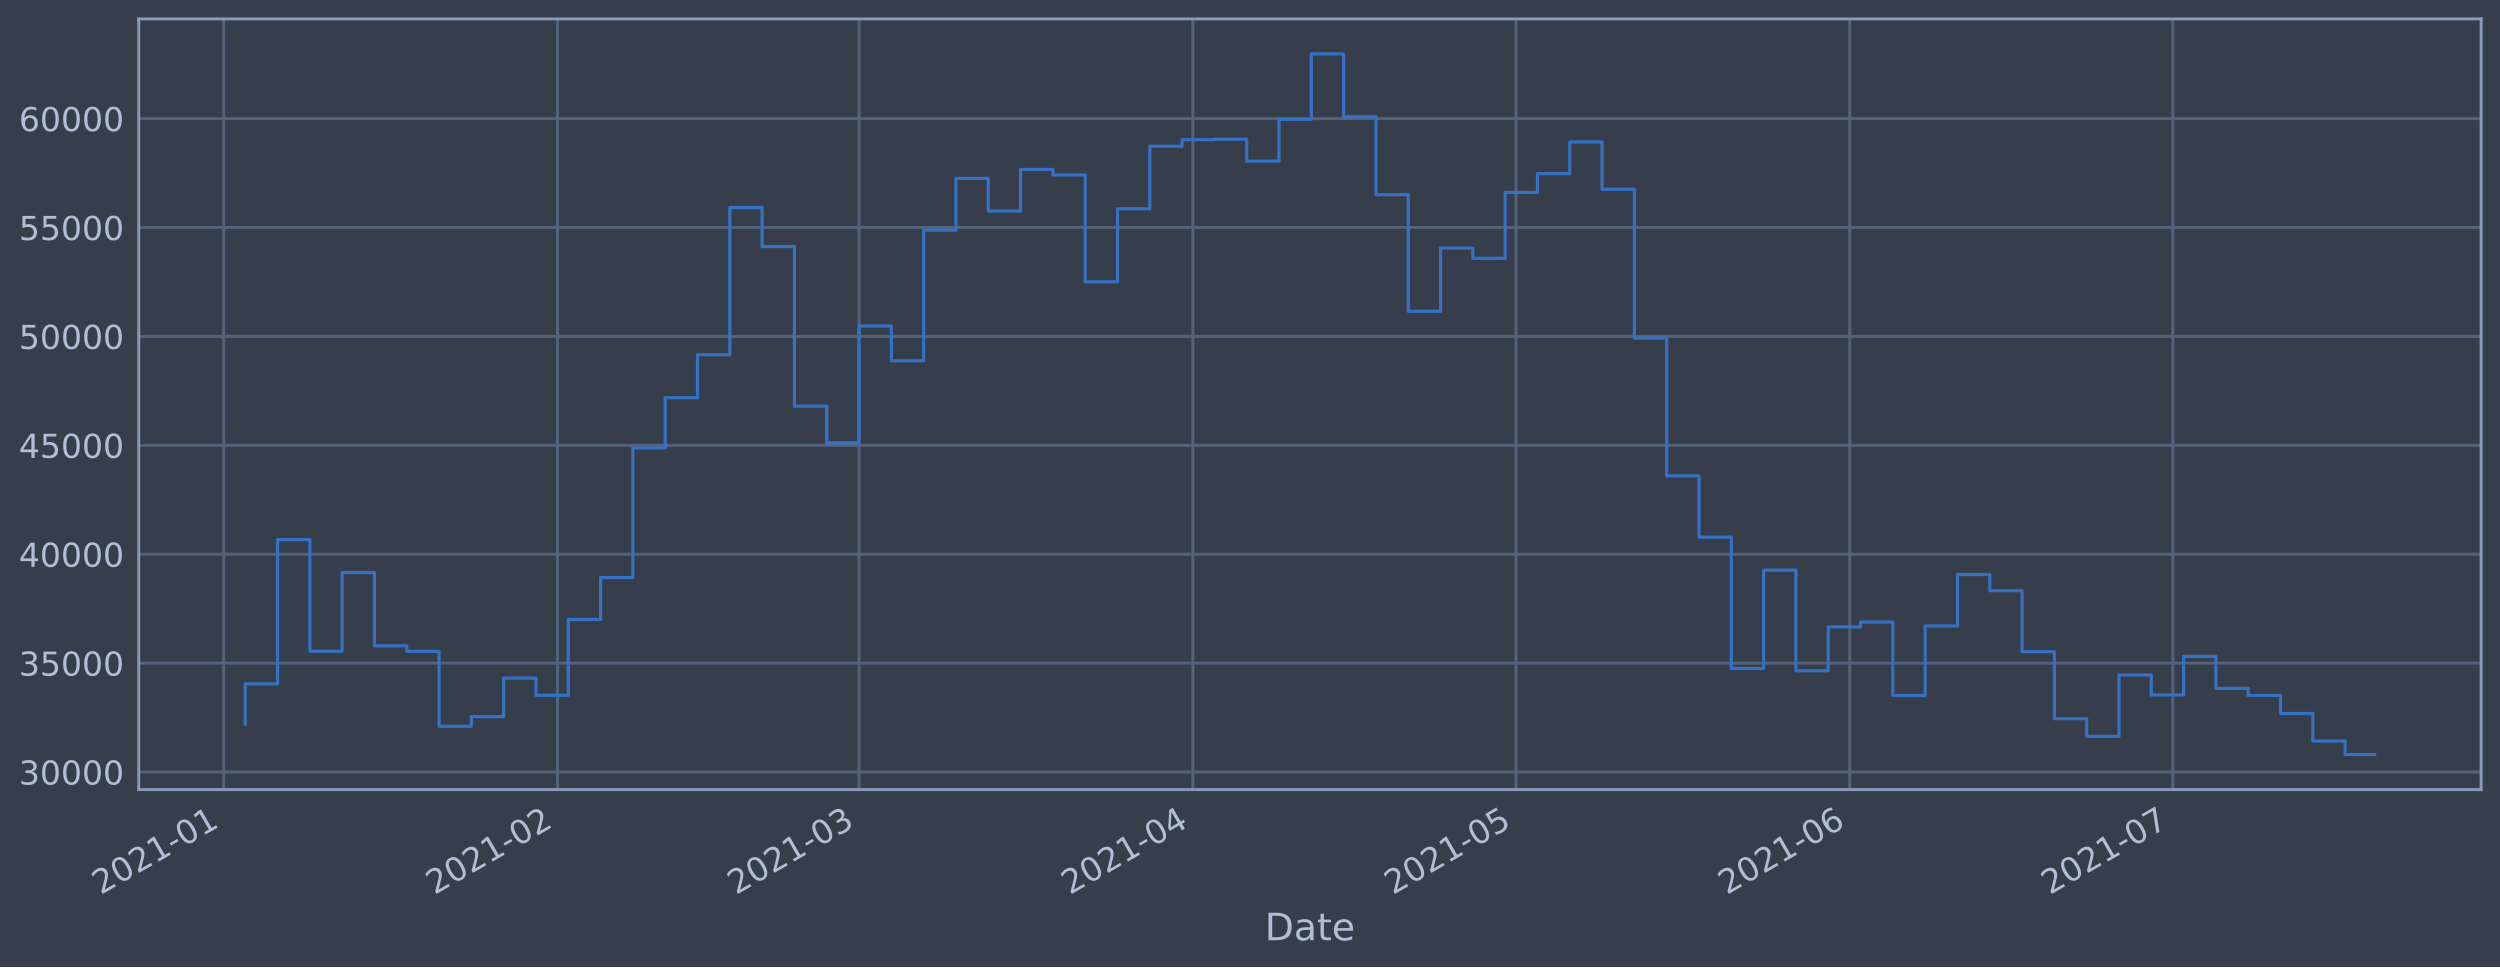
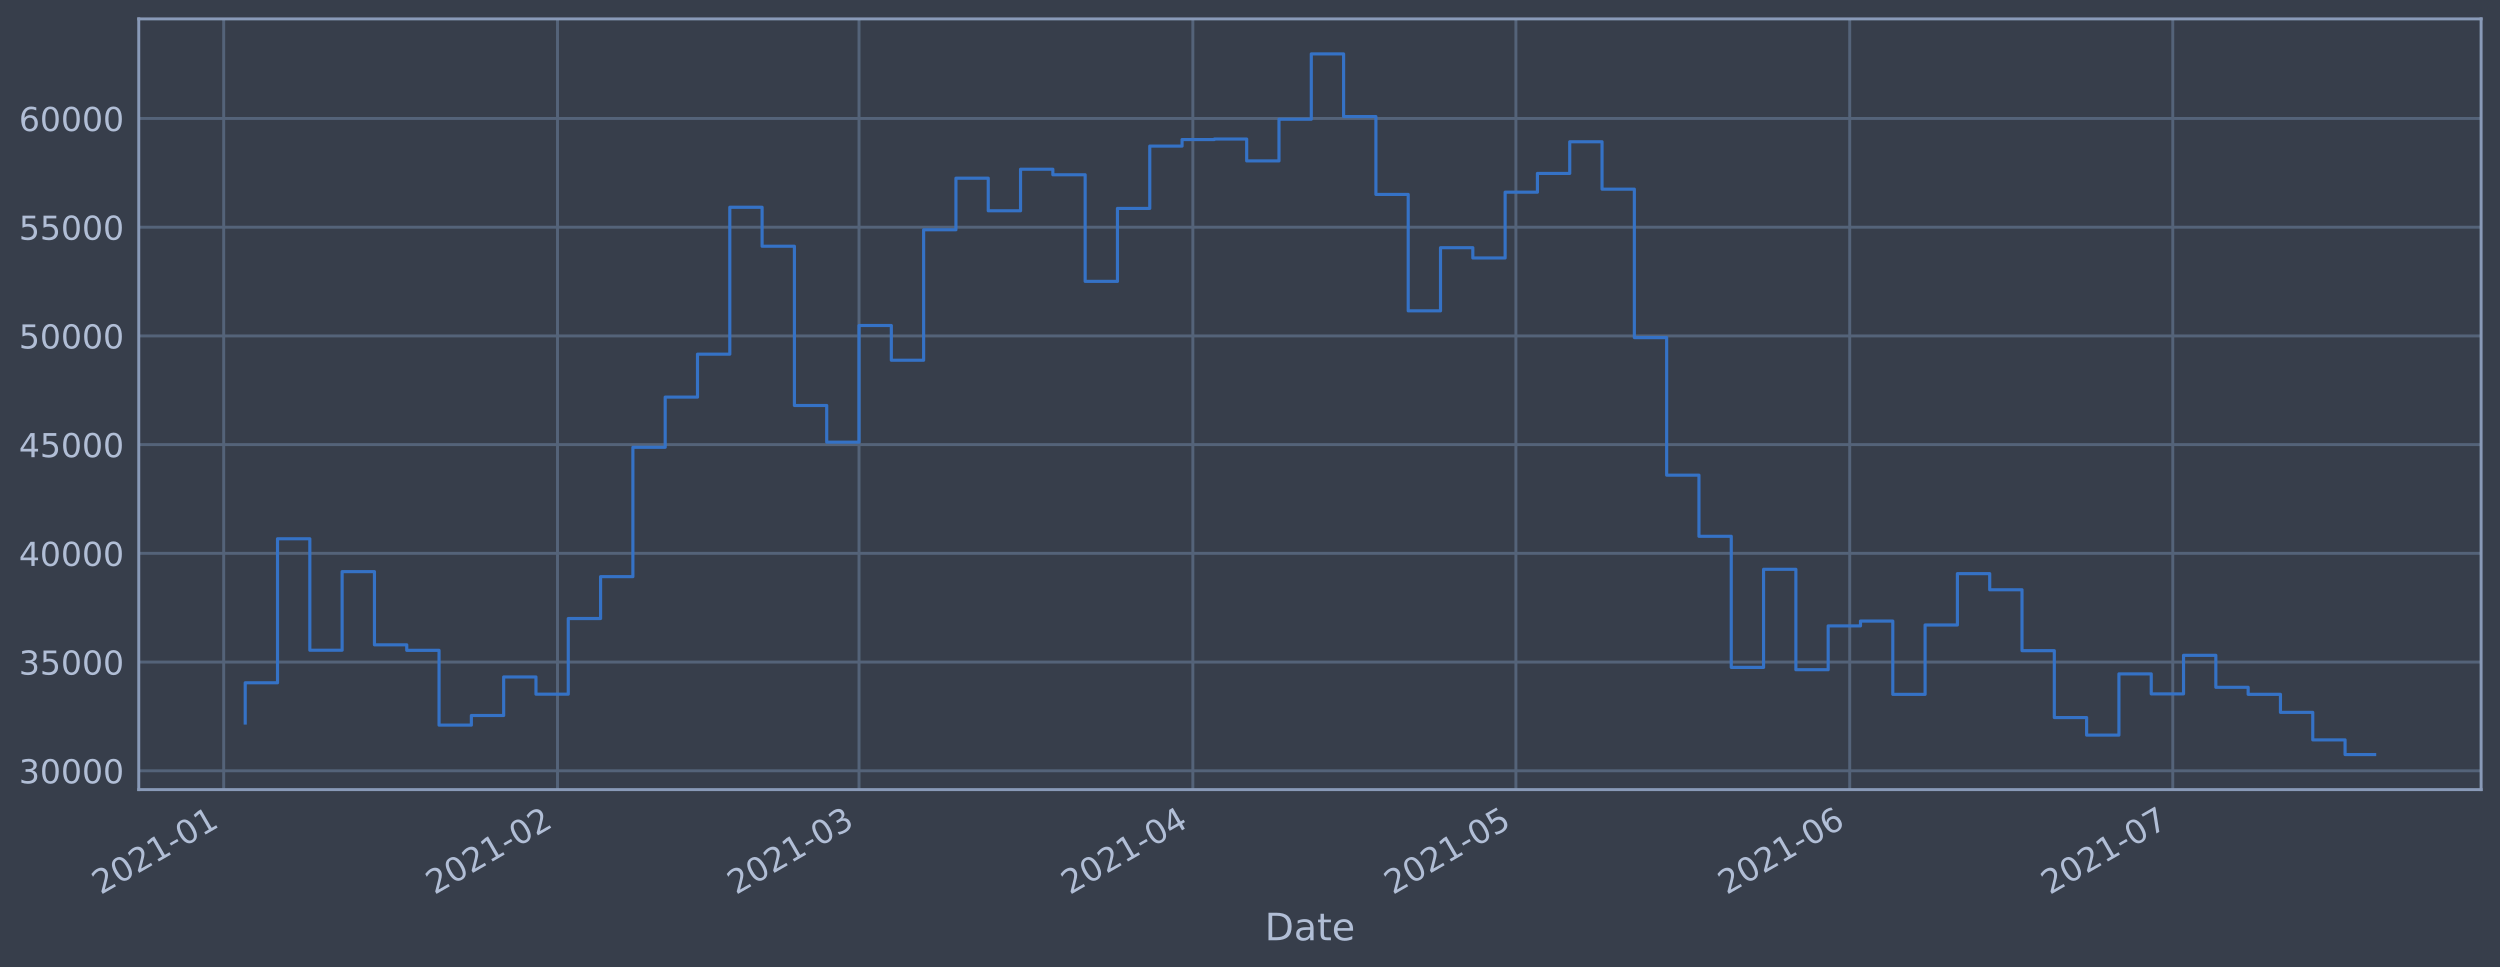
<svg xmlns="http://www.w3.org/2000/svg" xmlns:xlink="http://www.w3.org/1999/xlink" height="368.58pt" version="1.1" viewBox="0 0 952.884 368.58" width="952.884pt">
  <defs>
    <style type="text/css">*{stroke-linecap:butt;stroke-linejoin:round;}</style>
  </defs>
  <g id="figure_1">
    <g id="patch_1">
      <path d="M 0 368.58  L 952.884 368.58  L 952.884 0  L 0 0  z " style="fill:#373e4b;" />
    </g>
    <g id="axes_1">
      <g id="patch_2">
        <path d="M 52.884 300.96  L 945.684 300.96  L 945.684 7.2  L 52.884 7.2  z " style="fill:#373e4b;" />
      </g>
      <g id="matplotlib.axis_1">
        <g id="xtick_1">
          <g id="line2d_1">
-             <path clip-path="url(#p2c4fca9ffe)" d="M 85.256 300.96  L 85.256 7.2  " style="fill:none;stroke:#546379;stroke-linecap:square;stroke-width:1.12;" />
+             <path clip-path="url(#p92b8d91688)" d="M 85.257 300.96  L 85.257 7.2  " style="fill:none;stroke:#546379;stroke-linecap:square;stroke-width:1.12;" />
          </g>
          <g id="line2d_2" />
          <g id="text_1">
-             <g style="fill:#b1bed6;" transform="translate(38.35315 341.1745)rotate(-30)scale(0.126 -0.126)">
+             <g style="fill:#b1bed6;" transform="translate(38.35344 341.1745)rotate(-30)scale(0.126 -0.126)">
              <defs>
                <path d="M 1228 531  L 3431 531  L 3431 0  L 469 0  L 469 531  Q 828 903 1448 1529  Q 2069 2156 2228 2338  Q 2531 2678 2651 2914  Q 2772 3150 2772 3378  Q 2772 3750 2511 3984  Q 2250 4219 1831 4219  Q 1534 4219 1204 4116  Q 875 4013 500 3803  L 500 4441  Q 881 4594 1212 4672  Q 1544 4750 1819 4750  Q 2544 4750 2975 4387  Q 3406 4025 3406 3419  Q 3406 3131 3298 2873  Q 3191 2616 2906 2266  Q 2828 2175 2409 1742  Q 1991 1309 1228 531  z " id="DejaVuSans-32" transform="scale(0.015625)" />
                <path d="M 2034 4250  Q 1547 4250 1301 3770  Q 1056 3291 1056 2328  Q 1056 1369 1301 889  Q 1547 409 2034 409  Q 2525 409 2770 889  Q 3016 1369 3016 2328  Q 3016 3291 2770 3770  Q 2525 4250 2034 4250  z M 2034 4750  Q 2819 4750 3233 4129  Q 3647 3509 3647 2328  Q 3647 1150 3233 529  Q 2819 -91 2034 -91  Q 1250 -91 836 529  Q 422 1150 422 2328  Q 422 3509 836 4129  Q 1250 4750 2034 4750  z " id="DejaVuSans-30" transform="scale(0.015625)" />
                <path d="M 794 531  L 1825 531  L 1825 4091  L 703 3866  L 703 4441  L 1819 4666  L 2450 4666  L 2450 531  L 3481 531  L 3481 0  L 794 0  L 794 531  z " id="DejaVuSans-31" transform="scale(0.015625)" />
                <path d="M 313 2009  L 1997 2009  L 1997 1497  L 313 1497  L 313 2009  z " id="DejaVuSans-2d" transform="scale(0.015625)" />
              </defs>
              <use xlink:href="#DejaVuSans-32" />
              <use x="63.623" xlink:href="#DejaVuSans-30" />
              <use x="127.246" xlink:href="#DejaVuSans-32" />
              <use x="190.869" xlink:href="#DejaVuSans-31" />
              <use x="254.492" xlink:href="#DejaVuSans-2d" />
              <use x="290.576" xlink:href="#DejaVuSans-30" />
              <use x="354.199" xlink:href="#DejaVuSans-31" />
            </g>
          </g>
        </g>
        <g id="xtick_2">
          <g id="line2d_3">
-             <path clip-path="url(#p2c4fca9ffe)" d="M 212.498 300.96  L 212.498 7.2  " style="fill:none;stroke:#546379;stroke-linecap:square;stroke-width:1.12;" />
+             <path clip-path="url(#p92b8d91688)" d="M 212.494 300.96  L 212.494 7.2  " style="fill:none;stroke:#546379;stroke-linecap:square;stroke-width:1.12;" />
          </g>
          <g id="line2d_4" />
          <g id="text_2">
-             <g style="fill:#b1bed6;" transform="translate(165.5949 341.1745)rotate(-30)scale(0.126 -0.126)">
+             <g style="fill:#b1bed6;" transform="translate(165.5907 341.1745)rotate(-30)scale(0.126 -0.126)">
              <use xlink:href="#DejaVuSans-32" />
              <use x="63.623" xlink:href="#DejaVuSans-30" />
              <use x="127.246" xlink:href="#DejaVuSans-32" />
              <use x="190.869" xlink:href="#DejaVuSans-31" />
              <use x="254.492" xlink:href="#DejaVuSans-2d" />
              <use x="290.576" xlink:href="#DejaVuSans-30" />
              <use x="354.199" xlink:href="#DejaVuSans-32" />
            </g>
          </g>
        </g>
        <g id="xtick_3">
          <g id="line2d_5">
-             <path clip-path="url(#p2c4fca9ffe)" d="M 327.426 300.96  L 327.426 7.2  " style="fill:none;stroke:#546379;stroke-linecap:square;stroke-width:1.12;" />
+             <path clip-path="url(#p92b8d91688)" d="M 327.418 300.96  L 327.418 7.2  " style="fill:none;stroke:#546379;stroke-linecap:square;stroke-width:1.12;" />
          </g>
          <g id="line2d_6" />
          <g id="text_3">
-             <g style="fill:#b1bed6;" transform="translate(280.5229 341.1745)rotate(-30)scale(0.126 -0.126)">
+             <g style="fill:#b1bed6;" transform="translate(280.5147 341.1745)rotate(-30)scale(0.126 -0.126)">
              <defs>
                <path d="M 2597 2516  Q 3050 2419 3304 2112  Q 3559 1806 3559 1356  Q 3559 666 3084 287  Q 2609 -91 1734 -91  Q 1441 -91 1130 -33  Q 819 25 488 141  L 488 750  Q 750 597 1062 519  Q 1375 441 1716 441  Q 2309 441 2620 675  Q 2931 909 2931 1356  Q 2931 1769 2642 2001  Q 2353 2234 1838 2234  L 1294 2234  L 1294 2753  L 1863 2753  Q 2328 2753 2575 2939  Q 2822 3125 2822 3475  Q 2822 3834 2567 4026  Q 2313 4219 1838 4219  Q 1578 4219 1281 4162  Q 984 4106 628 3988  L 628 4550  Q 988 4650 1302 4700  Q 1616 4750 1894 4750  Q 2613 4750 3031 4423  Q 3450 4097 3450 3541  Q 3450 3153 3228 2886  Q 3006 2619 2597 2516  z " id="DejaVuSans-33" transform="scale(0.015625)" />
              </defs>
              <use xlink:href="#DejaVuSans-32" />
              <use x="63.623" xlink:href="#DejaVuSans-30" />
              <use x="127.246" xlink:href="#DejaVuSans-32" />
              <use x="190.869" xlink:href="#DejaVuSans-31" />
              <use x="254.492" xlink:href="#DejaVuSans-2d" />
              <use x="290.576" xlink:href="#DejaVuSans-30" />
              <use x="354.199" xlink:href="#DejaVuSans-33" />
            </g>
          </g>
        </g>
        <g id="xtick_4">
          <g id="line2d_7">
-             <path clip-path="url(#p2c4fca9ffe)" d="M 454.668 300.96  L 454.668 7.2  " style="fill:none;stroke:#546379;stroke-linecap:square;stroke-width:1.12;" />
+             <path clip-path="url(#p92b8d91688)" d="M 454.655 300.96  L 454.655 7.2  " style="fill:none;stroke:#546379;stroke-linecap:square;stroke-width:1.12;" />
          </g>
          <g id="line2d_8" />
          <g id="text_4">
-             <g style="fill:#b1bed6;" transform="translate(407.7646 341.1745)rotate(-30)scale(0.126 -0.126)">
+             <g style="fill:#b1bed6;" transform="translate(407.7519 341.1745)rotate(-30)scale(0.126 -0.126)">
              <defs>
                <path d="M 2419 4116  L 825 1625  L 2419 1625  L 2419 4116  z M 2253 4666  L 3047 4666  L 3047 1625  L 3713 1625  L 3713 1100  L 3047 1100  L 3047 0  L 2419 0  L 2419 1100  L 313 1100  L 313 1709  L 2253 4666  z " id="DejaVuSans-34" transform="scale(0.015625)" />
              </defs>
              <use xlink:href="#DejaVuSans-32" />
              <use x="63.623" xlink:href="#DejaVuSans-30" />
              <use x="127.246" xlink:href="#DejaVuSans-32" />
              <use x="190.869" xlink:href="#DejaVuSans-31" />
              <use x="254.492" xlink:href="#DejaVuSans-2d" />
              <use x="290.576" xlink:href="#DejaVuSans-30" />
              <use x="354.199" xlink:href="#DejaVuSans-34" />
            </g>
          </g>
        </g>
        <g id="xtick_5">
          <g id="line2d_9">
-             <path clip-path="url(#p2c4fca9ffe)" d="M 577.805 300.96  L 577.805 7.2  " style="fill:none;stroke:#546379;stroke-linecap:square;stroke-width:1.12;" />
+             <path clip-path="url(#p92b8d91688)" d="M 577.788 300.96  L 577.788 7.2  " style="fill:none;stroke:#546379;stroke-linecap:square;stroke-width:1.12;" />
          </g>
          <g id="line2d_10" />
          <g id="text_5">
-             <g style="fill:#b1bed6;" transform="translate(530.9018 341.1745)rotate(-30)scale(0.126 -0.126)">
+             <g style="fill:#b1bed6;" transform="translate(530.8848 341.1745)rotate(-30)scale(0.126 -0.126)">
              <defs>
                <path d="M 691 4666  L 3169 4666  L 3169 4134  L 1269 4134  L 1269 2991  Q 1406 3038 1543 3061  Q 1681 3084 1819 3084  Q 2600 3084 3056 2656  Q 3513 2228 3513 1497  Q 3513 744 3044 326  Q 2575 -91 1722 -91  Q 1428 -91 1123 -41  Q 819 9 494 109  L 494 744  Q 775 591 1075 516  Q 1375 441 1709 441  Q 2250 441 2565 725  Q 2881 1009 2881 1497  Q 2881 1984 2565 2268  Q 2250 2553 1709 2553  Q 1456 2553 1204 2497  Q 953 2441 691 2322  L 691 4666  z " id="DejaVuSans-35" transform="scale(0.015625)" />
              </defs>
              <use xlink:href="#DejaVuSans-32" />
              <use x="63.623" xlink:href="#DejaVuSans-30" />
              <use x="127.246" xlink:href="#DejaVuSans-32" />
              <use x="190.869" xlink:href="#DejaVuSans-31" />
              <use x="254.492" xlink:href="#DejaVuSans-2d" />
              <use x="290.576" xlink:href="#DejaVuSans-30" />
              <use x="354.199" xlink:href="#DejaVuSans-35" />
            </g>
          </g>
        </g>
        <g id="xtick_6">
          <g id="line2d_11">
-             <path clip-path="url(#p2c4fca9ffe)" d="M 705.047 300.96  L 705.047 7.2  " style="fill:none;stroke:#546379;stroke-linecap:square;stroke-width:1.12;" />
+             <path clip-path="url(#p92b8d91688)" d="M 705.025 300.96  L 705.025 7.2  " style="fill:none;stroke:#546379;stroke-linecap:square;stroke-width:1.12;" />
          </g>
          <g id="line2d_12" />
          <g id="text_6">
-             <g style="fill:#b1bed6;" transform="translate(658.1435 341.1745)rotate(-30)scale(0.126 -0.126)">
+             <g style="fill:#b1bed6;" transform="translate(658.122 341.1745)rotate(-30)scale(0.126 -0.126)">
              <defs>
                <path d="M 2113 2584  Q 1688 2584 1439 2293  Q 1191 2003 1191 1497  Q 1191 994 1439 701  Q 1688 409 2113 409  Q 2538 409 2786 701  Q 3034 994 3034 1497  Q 3034 2003 2786 2293  Q 2538 2584 2113 2584  z M 3366 4563  L 3366 3988  Q 3128 4100 2886 4159  Q 2644 4219 2406 4219  Q 1781 4219 1451 3797  Q 1122 3375 1075 2522  Q 1259 2794 1537 2939  Q 1816 3084 2150 3084  Q 2853 3084 3261 2657  Q 3669 2231 3669 1497  Q 3669 778 3244 343  Q 2819 -91 2113 -91  Q 1303 -91 875 529  Q 447 1150 447 2328  Q 447 3434 972 4092  Q 1497 4750 2381 4750  Q 2619 4750 2861 4703  Q 3103 4656 3366 4563  z " id="DejaVuSans-36" transform="scale(0.015625)" />
              </defs>
              <use xlink:href="#DejaVuSans-32" />
              <use x="63.623" xlink:href="#DejaVuSans-30" />
              <use x="127.246" xlink:href="#DejaVuSans-32" />
              <use x="190.869" xlink:href="#DejaVuSans-31" />
              <use x="254.492" xlink:href="#DejaVuSans-2d" />
              <use x="290.576" xlink:href="#DejaVuSans-30" />
              <use x="354.199" xlink:href="#DejaVuSans-36" />
            </g>
          </g>
        </g>
        <g id="xtick_7">
          <g id="line2d_13">
-             <path clip-path="url(#p2c4fca9ffe)" d="M 828.184 300.96  L 828.184 7.2  " style="fill:none;stroke:#546379;stroke-linecap:square;stroke-width:1.12;" />
+             <path clip-path="url(#p92b8d91688)" d="M 828.158 300.96  L 828.158 7.2  " style="fill:none;stroke:#546379;stroke-linecap:square;stroke-width:1.12;" />
          </g>
          <g id="line2d_14" />
          <g id="text_7">
-             <g style="fill:#b1bed6;" transform="translate(781.2807 341.1745)rotate(-30)scale(0.126 -0.126)">
+             <g style="fill:#b1bed6;" transform="translate(781.2549 341.1745)rotate(-30)scale(0.126 -0.126)">
              <defs>
                <path d="M 525 4666  L 3525 4666  L 3525 4397  L 1831 0  L 1172 0  L 2766 4134  L 525 4134  L 525 4666  z " id="DejaVuSans-37" transform="scale(0.015625)" />
              </defs>
              <use xlink:href="#DejaVuSans-32" />
              <use x="63.623" xlink:href="#DejaVuSans-30" />
              <use x="127.246" xlink:href="#DejaVuSans-32" />
              <use x="190.869" xlink:href="#DejaVuSans-31" />
              <use x="254.492" xlink:href="#DejaVuSans-2d" />
              <use x="290.576" xlink:href="#DejaVuSans-30" />
              <use x="354.199" xlink:href="#DejaVuSans-37" />
            </g>
          </g>
        </g>
        <g id="text_8">
          <g style="fill:#b1bed6;" transform="translate(482.0746 358.3856)scale(0.144 -0.144)">
            <defs>
              <path d="M 1259 4147  L 1259 519  L 2022 519  Q 2988 519 3436 956  Q 3884 1394 3884 2338  Q 3884 3275 3436 3711  Q 2988 4147 2022 4147  L 1259 4147  z M 628 4666  L 1925 4666  Q 3281 4666 3915 4102  Q 4550 3538 4550 2338  Q 4550 1131 3912 565  Q 3275 0 1925 0  L 628 0  L 628 4666  z " id="DejaVuSans-44" transform="scale(0.015625)" />
              <path d="M 2194 1759  Q 1497 1759 1228 1600  Q 959 1441 959 1056  Q 959 750 1161 570  Q 1363 391 1709 391  Q 2188 391 2477 730  Q 2766 1069 2766 1631  L 2766 1759  L 2194 1759  z M 3341 1997  L 3341 0  L 2766 0  L 2766 531  Q 2569 213 2275 61  Q 1981 -91 1556 -91  Q 1019 -91 701 211  Q 384 513 384 1019  Q 384 1609 779 1909  Q 1175 2209 1959 2209  L 2766 2209  L 2766 2266  Q 2766 2663 2505 2880  Q 2244 3097 1772 3097  Q 1472 3097 1187 3025  Q 903 2953 641 2809  L 641 3341  Q 956 3463 1253 3523  Q 1550 3584 1831 3584  Q 2591 3584 2966 3190  Q 3341 2797 3341 1997  z " id="DejaVuSans-61" transform="scale(0.015625)" />
              <path d="M 1172 4494  L 1172 3500  L 2356 3500  L 2356 3053  L 1172 3053  L 1172 1153  Q 1172 725 1289 603  Q 1406 481 1766 481  L 2356 481  L 2356 0  L 1766 0  Q 1100 0 847 248  Q 594 497 594 1153  L 594 3053  L 172 3053  L 172 3500  L 594 3500  L 594 4494  L 1172 4494  z " id="DejaVuSans-74" transform="scale(0.015625)" />
              <path d="M 3597 1894  L 3597 1613  L 953 1613  Q 991 1019 1311 708  Q 1631 397 2203 397  Q 2534 397 2845 478  Q 3156 559 3463 722  L 3463 178  Q 3153 47 2828 -22  Q 2503 -91 2169 -91  Q 1331 -91 842 396  Q 353 884 353 1716  Q 353 2575 817 3079  Q 1281 3584 2069 3584  Q 2775 3584 3186 3129  Q 3597 2675 3597 1894  z M 3022 2063  Q 3016 2534 2758 2815  Q 2500 3097 2075 3097  Q 1594 3097 1305 2825  Q 1016 2553 972 2059  L 3022 2063  z " id="DejaVuSans-65" transform="scale(0.015625)" />
            </defs>
            <use xlink:href="#DejaVuSans-44" />
            <use x="77.002" xlink:href="#DejaVuSans-61" />
            <use x="138.281" xlink:href="#DejaVuSans-74" />
            <use x="177.49" xlink:href="#DejaVuSans-65" />
          </g>
        </g>
      </g>
      <g id="matplotlib.axis_2">
        <g id="ytick_1">
          <g id="line2d_15">
-             <path clip-path="url(#p2c4fca9ffe)" d="M 52.884 294.258  L 945.684 294.258  " style="fill:none;stroke:#546379;stroke-linecap:square;stroke-width:1.12;" />
+             <path clip-path="url(#p92b8d91688)" d="M 52.884 293.785  L 945.684 293.785  " style="fill:none;stroke:#546379;stroke-linecap:square;stroke-width:1.12;" />
          </g>
          <g id="line2d_16" />
          <g id="text_9">
-             <g style="fill:#b1bed6;" transform="translate(7.2 299.0455)scale(0.126 -0.126)">
+             <g style="fill:#b1bed6;" transform="translate(7.2 298.5716)scale(0.126 -0.126)">
              <use xlink:href="#DejaVuSans-33" />
              <use x="63.623" xlink:href="#DejaVuSans-30" />
              <use x="127.246" xlink:href="#DejaVuSans-30" />
              <use x="190.869" xlink:href="#DejaVuSans-30" />
              <use x="254.492" xlink:href="#DejaVuSans-30" />
            </g>
          </g>
        </g>
        <g id="ytick_2">
          <g id="line2d_17">
-             <path clip-path="url(#p2c4fca9ffe)" d="M 52.884 252.749  L 945.684 252.749  " style="fill:none;stroke:#546379;stroke-linecap:square;stroke-width:1.12;" />
+             <path clip-path="url(#p92b8d91688)" d="M 52.884 252.347  L 945.684 252.347  " style="fill:none;stroke:#546379;stroke-linecap:square;stroke-width:1.12;" />
          </g>
          <g id="line2d_18" />
          <g id="text_10">
-             <g style="fill:#b1bed6;" transform="translate(7.2 257.5361)scale(0.126 -0.126)">
+             <g style="fill:#b1bed6;" transform="translate(7.2 257.134)scale(0.126 -0.126)">
              <use xlink:href="#DejaVuSans-33" />
              <use x="63.623" xlink:href="#DejaVuSans-35" />
              <use x="127.246" xlink:href="#DejaVuSans-30" />
              <use x="190.869" xlink:href="#DejaVuSans-30" />
              <use x="254.492" xlink:href="#DejaVuSans-30" />
            </g>
          </g>
        </g>
        <g id="ytick_3">
          <g id="line2d_19">
-             <path clip-path="url(#p2c4fca9ffe)" d="M 52.884 211.24  L 945.684 211.24  " style="fill:none;stroke:#546379;stroke-linecap:square;stroke-width:1.12;" />
+             <path clip-path="url(#p92b8d91688)" d="M 52.884 210.909  L 945.684 210.909  " style="fill:none;stroke:#546379;stroke-linecap:square;stroke-width:1.12;" />
          </g>
          <g id="line2d_20" />
          <g id="text_11">
-             <g style="fill:#b1bed6;" transform="translate(7.2 216.0267)scale(0.126 -0.126)">
+             <g style="fill:#b1bed6;" transform="translate(7.2 215.6965)scale(0.126 -0.126)">
              <use xlink:href="#DejaVuSans-34" />
              <use x="63.623" xlink:href="#DejaVuSans-30" />
              <use x="127.246" xlink:href="#DejaVuSans-30" />
              <use x="190.869" xlink:href="#DejaVuSans-30" />
              <use x="254.492" xlink:href="#DejaVuSans-30" />
            </g>
          </g>
        </g>
        <g id="ytick_4">
          <g id="line2d_21">
-             <path clip-path="url(#p2c4fca9ffe)" d="M 52.884 169.73  L 945.684 169.73  " style="fill:none;stroke:#546379;stroke-linecap:square;stroke-width:1.12;" />
+             <path clip-path="url(#p92b8d91688)" d="M 52.884 169.472  L 945.684 169.472  " style="fill:none;stroke:#546379;stroke-linecap:square;stroke-width:1.12;" />
          </g>
          <g id="line2d_22" />
          <g id="text_12">
-             <g style="fill:#b1bed6;" transform="translate(7.2 174.5173)scale(0.126 -0.126)">
+             <g style="fill:#b1bed6;" transform="translate(7.2 174.259)scale(0.126 -0.126)">
              <use xlink:href="#DejaVuSans-34" />
              <use x="63.623" xlink:href="#DejaVuSans-35" />
              <use x="127.246" xlink:href="#DejaVuSans-30" />
              <use x="190.869" xlink:href="#DejaVuSans-30" />
              <use x="254.492" xlink:href="#DejaVuSans-30" />
            </g>
          </g>
        </g>
        <g id="ytick_5">
          <g id="line2d_23">
-             <path clip-path="url(#p2c4fca9ffe)" d="M 52.884 128.221  L 945.684 128.221  " style="fill:none;stroke:#546379;stroke-linecap:square;stroke-width:1.12;" />
+             <path clip-path="url(#p92b8d91688)" d="M 52.884 128.034  L 945.684 128.034  " style="fill:none;stroke:#546379;stroke-linecap:square;stroke-width:1.12;" />
          </g>
          <g id="line2d_24" />
          <g id="text_13">
-             <g style="fill:#b1bed6;" transform="translate(7.2 133.0078)scale(0.126 -0.126)">
+             <g style="fill:#b1bed6;" transform="translate(7.2 132.8214)scale(0.126 -0.126)">
              <use xlink:href="#DejaVuSans-35" />
              <use x="63.623" xlink:href="#DejaVuSans-30" />
              <use x="127.246" xlink:href="#DejaVuSans-30" />
              <use x="190.869" xlink:href="#DejaVuSans-30" />
              <use x="254.492" xlink:href="#DejaVuSans-30" />
            </g>
          </g>
        </g>
        <g id="ytick_6">
          <g id="line2d_25">
-             <path clip-path="url(#p2c4fca9ffe)" d="M 52.884 86.711  L 945.684 86.711  " style="fill:none;stroke:#546379;stroke-linecap:square;stroke-width:1.12;" />
+             <path clip-path="url(#p92b8d91688)" d="M 52.884 86.597  L 945.684 86.597  " style="fill:none;stroke:#546379;stroke-linecap:square;stroke-width:1.12;" />
          </g>
          <g id="line2d_26" />
          <g id="text_14">
-             <g style="fill:#b1bed6;" transform="translate(7.2 91.49844)scale(0.126 -0.126)">
+             <g style="fill:#b1bed6;" transform="translate(7.2 91.38389)scale(0.126 -0.126)">
              <use xlink:href="#DejaVuSans-35" />
              <use x="63.623" xlink:href="#DejaVuSans-35" />
              <use x="127.246" xlink:href="#DejaVuSans-30" />
              <use x="190.869" xlink:href="#DejaVuSans-30" />
              <use x="254.492" xlink:href="#DejaVuSans-30" />
            </g>
          </g>
        </g>
        <g id="ytick_7">
          <g id="line2d_27">
-             <path clip-path="url(#p2c4fca9ffe)" d="M 52.884 45.202  L 945.684 45.202  " style="fill:none;stroke:#546379;stroke-linecap:square;stroke-width:1.12;" />
+             <path clip-path="url(#p92b8d91688)" d="M 52.884 45.159  L 945.684 45.159  " style="fill:none;stroke:#546379;stroke-linecap:square;stroke-width:1.12;" />
          </g>
          <g id="line2d_28" />
          <g id="text_15">
-             <g style="fill:#b1bed6;" transform="translate(7.2 49.98903)scale(0.126 -0.126)">
+             <g style="fill:#b1bed6;" transform="translate(7.2 49.94635)scale(0.126 -0.126)">
              <use xlink:href="#DejaVuSans-36" />
              <use x="63.623" xlink:href="#DejaVuSans-30" />
              <use x="127.246" xlink:href="#DejaVuSans-30" />
              <use x="190.869" xlink:href="#DejaVuSans-30" />
              <use x="254.492" xlink:href="#DejaVuSans-30" />
            </g>
          </g>
        </g>
      </g>
      <g id="line2d_29">
-         <path clip-path="url(#p2c4fca9ffe)" d="M 93.466 276.032  L 93.466 260.663  L 105.779 260.663  L 105.779 205.675  L 118.093 205.675  L 118.093 248.225  L 130.407 248.225  L 130.407 218.226  L 142.72 218.226  L 142.72 246.166  L 155.034 246.166  L 155.034 248.275  L 167.348 248.275  L 167.348 276.827  L 179.662 276.827  L 179.662 273.157  L 191.975 273.157  L 191.975 258.442  L 204.289 258.442  L 204.289 265.012  L 216.603 265.012  L 216.603 236.128  L 228.916 236.128  L 228.916 220.138  L 241.23 220.138  L 241.23 170.742  L 253.544 170.742  L 253.544 151.589  L 265.858 151.589  L 265.858 135.194  L 278.171 135.194  L 278.171 79.103  L 290.485 79.103  L 290.485 93.989  L 302.799 93.989  L 302.799 154.783  L 315.112 154.783  L 315.112 168.784  L 327.426 168.784  L 327.426 124.255  L 339.74 124.255  L 339.74 137.506  L 352.054 137.506  L 352.054 87.695  L 364.367 87.695  L 364.367 68.005  L 376.681 68.005  L 376.681 80.446  L 388.995 80.446  L 388.995 64.579  L 401.308 64.579  L 401.308 66.694  L 413.622 66.694  L 413.622 107.398  L 425.936 107.398  L 425.936 79.539  L 438.25 79.539  L 438.25 55.744  L 450.563 55.744  L 450.563 53.244  L 462.877 53.244  L 462.877 53.055  L 475.191 53.055  L 475.191 61.402  L 487.504 61.402  L 487.504 45.494  L 499.818 45.494  L 499.818 20.553  L 512.132 20.553  L 512.132 44.479  L 524.446 44.479  L 524.446 74.193  L 536.759 74.193  L 536.759 118.648  L 549.073 118.648  L 549.073 94.543  L 561.387 94.543  L 561.387 98.466  L 573.7 98.466  L 573.7 73.342  L 586.014 73.342  L 586.014 66.179  L 598.328 66.179  L 598.328 54.095  L 610.642 54.095  L 610.642 72.183  L 622.955 72.183  L 622.955 128.864  L 635.269 128.864  L 635.269 181.384  L 647.583 181.384  L 647.583 204.728  L 659.897 204.728  L 659.897 254.787  L 672.21 254.787  L 672.21 217.333  L 684.524 217.333  L 684.524 255.674  L 696.838 255.674  L 696.838 238.946  L 709.151 238.946  L 709.151 237.096  L 721.465 237.096  L 721.465 265.078  L 733.779 265.078  L 733.779 238.598  L 746.093 238.598  L 746.093 218.987  L 758.406 218.987  L 758.406 225.146  L 770.72 225.146  L 770.72 248.397  L 783.034 248.397  L 783.034 273.939  L 795.347 273.939  L 795.347 280.639  L 807.661 280.639  L 807.661 257.26  L 819.975 257.26  L 819.975 264.896  L 832.289 264.896  L 832.289 250.181  L 844.602 250.181  L 844.602 262.387  L 856.916 262.387  L 856.916 265.073  L 869.23 265.073  L 869.23 271.955  L 881.543 271.955  L 881.543 282.459  L 893.857 282.459  L 893.857 287.607  L 905.102 287.607  L 905.102 287.607  " style="fill:none;stroke:#3572c6;stroke-linecap:square;stroke-width:1.2;" />
+         <path clip-path="url(#p92b8d91688)" d="M 93.466 275.59  L 93.466 260.248  L 105.779 260.248  L 105.779 205.355  L 118.092 205.355  L 118.092 247.831  L 130.405 247.831  L 130.405 217.884  L 142.719 217.884  L 142.719 245.775  L 155.032 245.775  L 155.032 247.88  L 167.345 247.88  L 167.345 276.383  L 179.659 276.383  L 179.659 272.719  L 191.972 272.719  L 191.972 258.03  L 204.285 258.03  L 204.285 264.589  L 216.598 264.589  L 216.598 235.755  L 228.912 235.755  L 228.912 219.793  L 241.225 219.793  L 241.225 170.482  L 253.538 170.482  L 253.538 151.362  L 265.852 151.362  L 265.852 134.995  L 278.165 134.995  L 278.165 79.001  L 290.478 79.001  L 290.478 93.862  L 302.791 93.862  L 302.791 154.551  L 315.105 154.551  L 315.105 168.528  L 327.418 168.528  L 327.418 124.075  L 339.731 124.075  L 339.731 137.303  L 352.045 137.303  L 352.045 87.579  L 364.358 87.579  L 364.358 67.923  L 376.671 67.923  L 376.671 80.342  L 388.984 80.342  L 388.984 64.503  L 401.298 64.503  L 401.298 66.614  L 413.611 66.614  L 413.611 107.247  L 425.924 107.247  L 425.924 79.437  L 438.238 79.437  L 438.238 55.683  L 450.551 55.683  L 450.551 53.187  L 462.864 53.187  L 462.864 52.998  L 475.177 52.998  L 475.177 61.332  L 487.491 61.332  L 487.491 45.45  L 499.804 45.45  L 499.804 20.553  L 512.117 20.553  L 512.117 44.438  L 524.43 44.438  L 524.43 74.1  L 536.744 74.1  L 536.744 118.478  L 549.057 118.478  L 549.057 94.415  L 561.37 94.415  L 561.37 98.331  L 573.684 98.331  L 573.684 73.25  L 585.997 73.25  L 585.997 66.1  L 598.31 66.1  L 598.31 54.037  L 610.623 54.037  L 610.623 72.094  L 622.937 72.094  L 622.937 128.677  L 635.25 128.677  L 635.25 181.106  L 647.563 181.106  L 647.563 204.409  L 659.877 204.409  L 659.877 254.381  L 672.19 254.381  L 672.19 216.992  L 684.503 216.992  L 684.503 255.267  L 696.816 255.267  L 696.816 238.568  L 709.13 238.568  L 709.13 236.721  L 721.443 236.721  L 721.443 264.655  L 733.756 264.655  L 733.756 238.22  L 746.07 238.22  L 746.07 218.643  L 758.383 218.643  L 758.383 224.792  L 770.696 224.792  L 770.696 248.003  L 783.009 248.003  L 783.009 273.5  L 795.323 273.5  L 795.323 280.188  L 807.636 280.188  L 807.636 256.85  L 819.949 256.85  L 819.949 264.473  L 832.263 264.473  L 832.263 249.784  L 844.576 249.784  L 844.576 261.968  L 856.889 261.968  L 856.889 264.649  L 869.202 264.649  L 869.202 271.52  L 881.516 271.52  L 881.516 282.006  L 893.829 282.006  L 893.829 287.607  L 905.102 287.607  L 905.102 287.607  " style="fill:none;stroke:#3572c6;stroke-linecap:square;stroke-width:1.2;" />
      </g>
      <g id="patch_3">
        <path d="M 52.884 300.96  L 52.884 7.2  " style="fill:none;stroke:#899ab8;stroke-linecap:square;stroke-linejoin:miter;stroke-width:1.12;" />
      </g>
      <g id="patch_4">
        <path d="M 945.684 300.96  L 945.684 7.2  " style="fill:none;stroke:#899ab8;stroke-linecap:square;stroke-linejoin:miter;stroke-width:1.12;" />
      </g>
      <g id="patch_5">
        <path d="M 52.884 300.96  L 945.684 300.96  " style="fill:none;stroke:#899ab8;stroke-linecap:square;stroke-linejoin:miter;stroke-width:1.12;" />
      </g>
      <g id="patch_6">
        <path d="M 52.884 7.2  L 945.684 7.2  " style="fill:none;stroke:#899ab8;stroke-linecap:square;stroke-linejoin:miter;stroke-width:1.12;" />
      </g>
    </g>
  </g>
  <defs>
-     <clipPath id="p2c4fca9ffe">
+     <clipPath id="p92b8d91688">
      <rect height="293.76" width="892.8" x="52.884" y="7.2" />
    </clipPath>
  </defs>
</svg>
